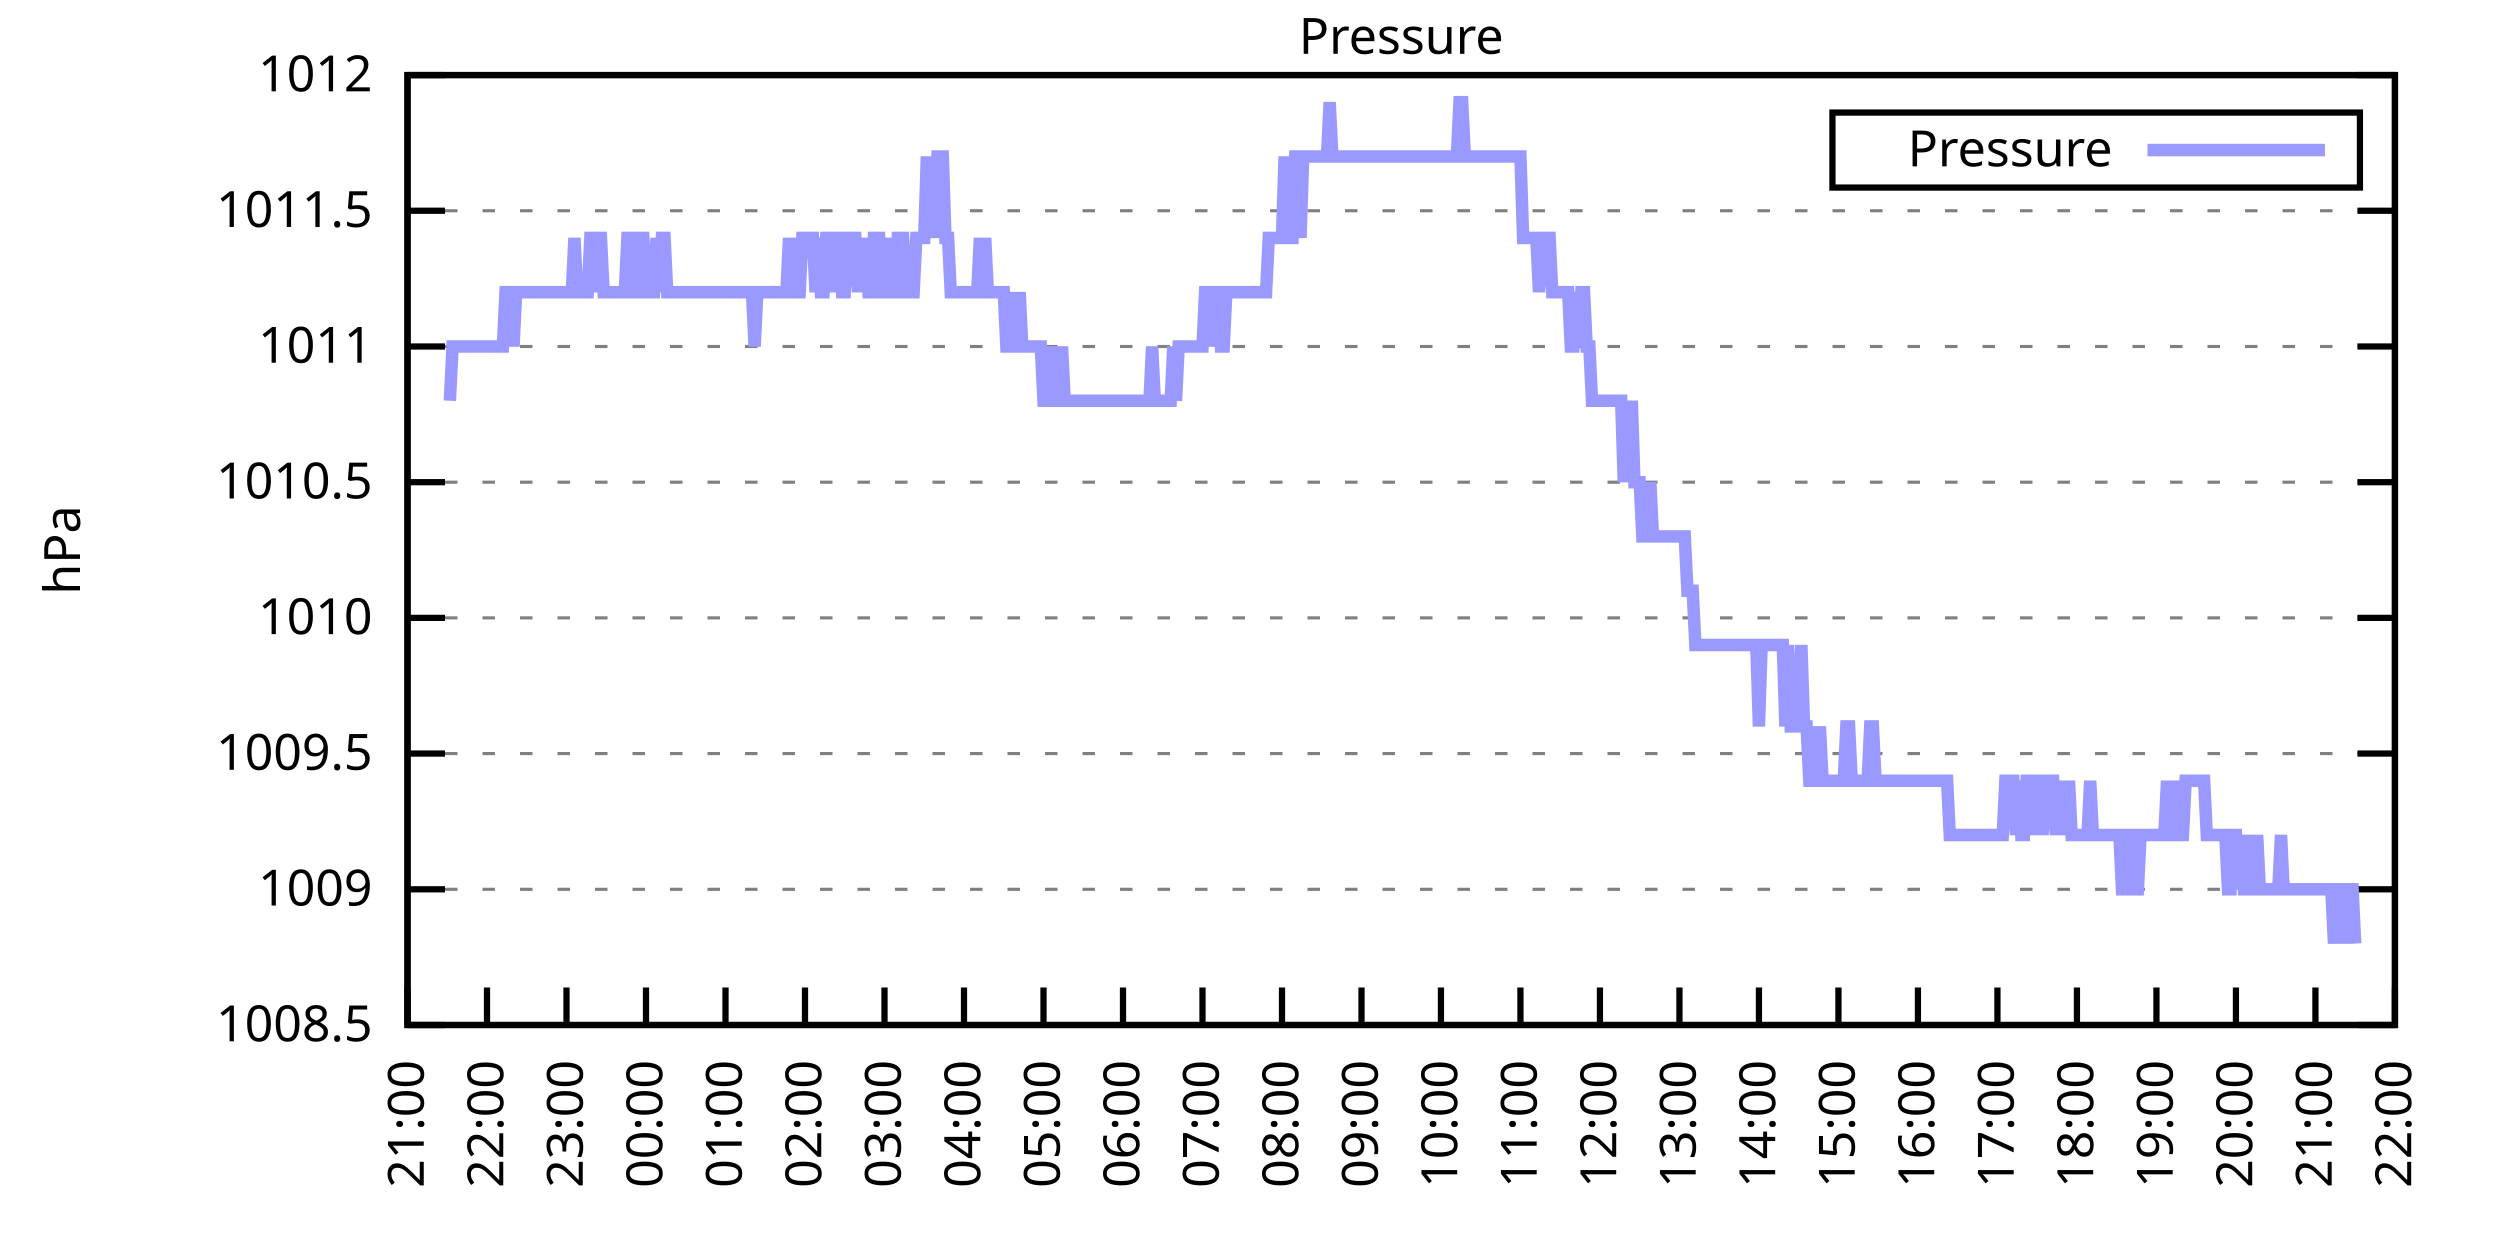
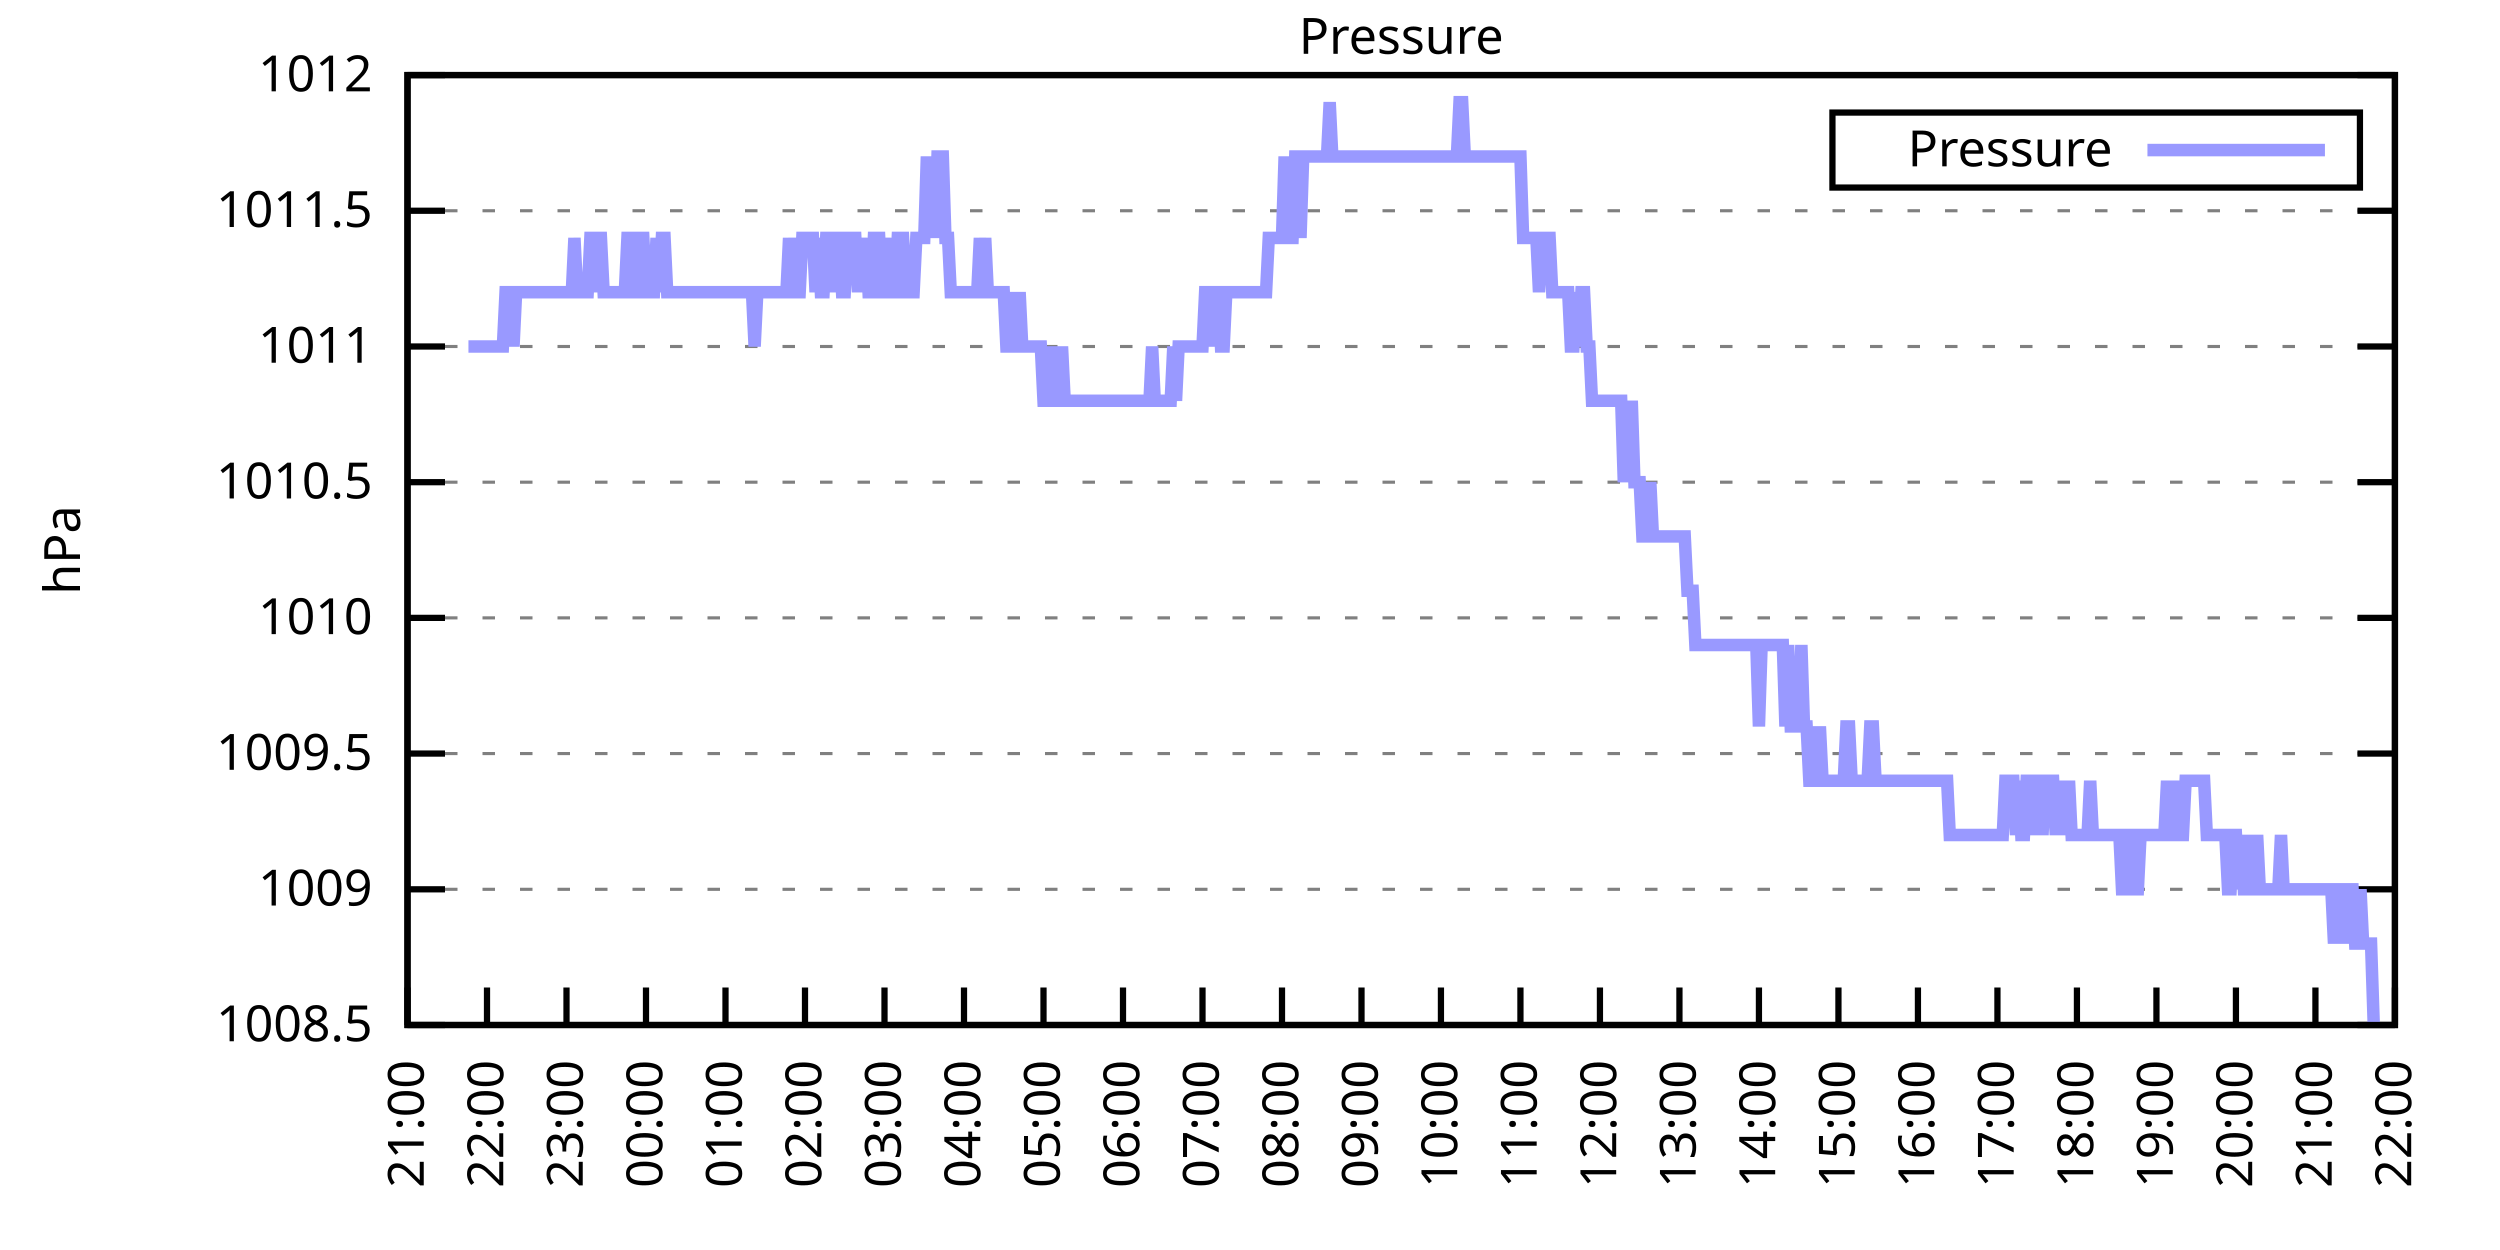
<svg xmlns="http://www.w3.org/2000/svg" xmlns:xlink="http://www.w3.org/1999/xlink" width="400" height="200" viewBox="0 0 400 200">
  <g id="gnuplot_canvas">
    <rect x="0" y="0" width="400" height="200" fill="none" />
    <defs>
      <circle id="gpDot" r="0.5" stroke-width="0.5" stroke="currentColor" />
      <path id="gpPt0" stroke-width="0.333" stroke="currentColor" d="M-1,0 h2 M0,-1 v2" />
      <path id="gpPt1" stroke-width="0.333" stroke="currentColor" d="M-1,-1 L1,1 M1,-1 L-1,1" />
      <path id="gpPt2" stroke-width="0.333" stroke="currentColor" d="M-1,0 L1,0 M0,-1 L0,1 M-1,-1 L1,1 M-1,1 L1,-1" />
      <rect id="gpPt3" stroke-width="0.333" stroke="currentColor" x="-1" y="-1" width="2" height="2" />
      <rect id="gpPt4" stroke-width="0.333" stroke="currentColor" fill="currentColor" x="-1" y="-1" width="2" height="2" />
      <circle id="gpPt5" stroke-width="0.333" stroke="currentColor" cx="0" cy="0" r="1" />
      <use xlink:href="#gpPt5" id="gpPt6" fill="currentColor" stroke="none" />
      <path id="gpPt7" stroke-width="0.333" stroke="currentColor" d="M0,-1.33 L-1.33,0.67 L1.33,0.67 z" />
      <use xlink:href="#gpPt7" id="gpPt8" fill="currentColor" stroke="none" />
      <use xlink:href="#gpPt7" id="gpPt9" stroke="currentColor" transform="rotate(180)" />
      <use xlink:href="#gpPt9" id="gpPt10" fill="currentColor" stroke="none" />
      <use xlink:href="#gpPt3" id="gpPt11" stroke="currentColor" transform="rotate(45)" />
      <use xlink:href="#gpPt11" id="gpPt12" fill="currentColor" stroke="none" />
      <path id="gpPt13" stroke-width="0.333" stroke="currentColor" d="M0,1.330 L1.265,0.411 L0.782,-1.067 L-0.782,-1.076 L-1.265,0.411 z" />
      <use xlink:href="#gpPt13" id="gpPt14" fill="currentColor" stroke="none" />
      <filter id="textbox" filterUnits="objectBoundingBox" x="0" y="0" height="1" width="1">
        <feFlood flood-color="white" flood-opacity="1" result="bgnd" />
        <feComposite in="SourceGraphic" in2="bgnd" operator="atop" />
      </filter>
      <filter id="greybox" filterUnits="objectBoundingBox" x="0" y="0" height="1" width="1">
        <feFlood flood-color="lightgrey" flood-opacity="1" result="grey" />
        <feComposite in="SourceGraphic" in2="grey" operator="atop" />
      </filter>
    </defs>
    <g fill="none" color="white" stroke="currentColor" stroke-width="1.00" stroke-linecap="butt" stroke-linejoin="miter">
</g>
    <g fill="none" color="black" stroke="currentColor" stroke-width="1.00" stroke-linecap="butt" stroke-linejoin="miter">
      <g stroke="none" shape-rendering="crispEdges">
        <polygon fill="rgb(255, 255, 255)" points="65.20,164.00 383.18,164.00 383.18,12.02 65.20,12.02 " />
      </g>
    </g>
    <g fill="none" color="black" stroke="currentColor" stroke-width="1.00" stroke-linecap="butt" stroke-linejoin="miter">
</g>
    <g fill="none" color="black" stroke="black" stroke-width="0.50" stroke-linecap="butt" stroke-linejoin="miter">
</g>
    <g fill="none" color="gray" stroke="currentColor" stroke-width="0.50" stroke-linecap="butt" stroke-linejoin="miter">
      <path stroke="gray" stroke-dasharray="2,4" class="gridline" d="M65.20,164.00 L383.19,164.00  " />
    </g>
    <g fill="none" color="gray" stroke="gray" stroke-width="1.00" stroke-linecap="butt" stroke-linejoin="miter">
</g>
    <g fill="none" color="black" stroke="currentColor" stroke-width="1.00" stroke-linecap="butt" stroke-linejoin="miter">
      <path stroke="black" d="M65.20,164.00 L71.20,164.00 M383.19,164.00 L377.19,164.00  " />
      <g transform="translate(59.60,166.60)" stroke="none" fill="black" font-family="Sans" font-size="8.00" text-anchor="end">
        <text>
          <tspan font-family="Sans"> 1008.5</tspan>
        </text>
      </g>
    </g>
    <g fill="none" color="black" stroke="currentColor" stroke-width="1.00" stroke-linecap="butt" stroke-linejoin="miter">
</g>
    <g fill="none" color="black" stroke="black" stroke-width="0.50" stroke-linecap="butt" stroke-linejoin="miter">
</g>
    <g fill="none" color="gray" stroke="currentColor" stroke-width="0.50" stroke-linecap="butt" stroke-linejoin="miter">
      <path stroke="gray" stroke-dasharray="2,4" class="gridline" d="M65.20,142.29 L383.19,142.29  " />
    </g>
    <g fill="none" color="gray" stroke="gray" stroke-width="1.00" stroke-linecap="butt" stroke-linejoin="miter">
</g>
    <g fill="none" color="black" stroke="currentColor" stroke-width="1.00" stroke-linecap="butt" stroke-linejoin="miter">
      <path stroke="black" d="M65.20,142.29 L71.20,142.29 M383.19,142.29 L377.19,142.29  " />
      <g transform="translate(59.60,144.89)" stroke="none" fill="black" font-family="Sans" font-size="8.00" text-anchor="end">
        <text>
          <tspan font-family="Sans"> 1009</tspan>
        </text>
      </g>
    </g>
    <g fill="none" color="black" stroke="currentColor" stroke-width="1.00" stroke-linecap="butt" stroke-linejoin="miter">
</g>
    <g fill="none" color="black" stroke="black" stroke-width="0.50" stroke-linecap="butt" stroke-linejoin="miter">
</g>
    <g fill="none" color="gray" stroke="currentColor" stroke-width="0.50" stroke-linecap="butt" stroke-linejoin="miter">
      <path stroke="gray" stroke-dasharray="2,4" class="gridline" d="M65.20,120.57 L383.19,120.57  " />
    </g>
    <g fill="none" color="gray" stroke="gray" stroke-width="1.00" stroke-linecap="butt" stroke-linejoin="miter">
</g>
    <g fill="none" color="black" stroke="currentColor" stroke-width="1.00" stroke-linecap="butt" stroke-linejoin="miter">
      <path stroke="black" d="M65.20,120.57 L71.20,120.57 M383.19,120.57 L377.19,120.57  " />
      <g transform="translate(59.60,123.17)" stroke="none" fill="black" font-family="Sans" font-size="8.00" text-anchor="end">
        <text>
          <tspan font-family="Sans"> 1009.5</tspan>
        </text>
      </g>
    </g>
    <g fill="none" color="black" stroke="currentColor" stroke-width="1.00" stroke-linecap="butt" stroke-linejoin="miter">
</g>
    <g fill="none" color="black" stroke="black" stroke-width="0.50" stroke-linecap="butt" stroke-linejoin="miter">
</g>
    <g fill="none" color="gray" stroke="currentColor" stroke-width="0.50" stroke-linecap="butt" stroke-linejoin="miter">
      <path stroke="gray" stroke-dasharray="2,4" class="gridline" d="M65.20,98.86 L383.19,98.86  " />
    </g>
    <g fill="none" color="gray" stroke="gray" stroke-width="1.00" stroke-linecap="butt" stroke-linejoin="miter">
</g>
    <g fill="none" color="black" stroke="currentColor" stroke-width="1.00" stroke-linecap="butt" stroke-linejoin="miter">
      <path stroke="black" d="M65.20,98.86 L71.20,98.86 M383.19,98.86 L377.19,98.86  " />
      <g transform="translate(59.60,101.46)" stroke="none" fill="black" font-family="Sans" font-size="8.00" text-anchor="end">
        <text>
          <tspan font-family="Sans"> 1010</tspan>
        </text>
      </g>
    </g>
    <g fill="none" color="black" stroke="currentColor" stroke-width="1.00" stroke-linecap="butt" stroke-linejoin="miter">
</g>
    <g fill="none" color="black" stroke="black" stroke-width="0.50" stroke-linecap="butt" stroke-linejoin="miter">
</g>
    <g fill="none" color="gray" stroke="currentColor" stroke-width="0.50" stroke-linecap="butt" stroke-linejoin="miter">
      <path stroke="gray" stroke-dasharray="2,4" class="gridline" d="M65.20,77.15 L383.19,77.15  " />
    </g>
    <g fill="none" color="gray" stroke="gray" stroke-width="1.00" stroke-linecap="butt" stroke-linejoin="miter">
</g>
    <g fill="none" color="black" stroke="currentColor" stroke-width="1.00" stroke-linecap="butt" stroke-linejoin="miter">
      <path stroke="black" d="M65.20,77.15 L71.20,77.15 M383.19,77.15 L377.19,77.15  " />
      <g transform="translate(59.60,79.75)" stroke="none" fill="black" font-family="Sans" font-size="8.00" text-anchor="end">
        <text>
          <tspan font-family="Sans"> 1010.5</tspan>
        </text>
      </g>
    </g>
    <g fill="none" color="black" stroke="currentColor" stroke-width="1.00" stroke-linecap="butt" stroke-linejoin="miter">
</g>
    <g fill="none" color="black" stroke="black" stroke-width="0.50" stroke-linecap="butt" stroke-linejoin="miter">
</g>
    <g fill="none" color="gray" stroke="currentColor" stroke-width="0.50" stroke-linecap="butt" stroke-linejoin="miter">
      <path stroke="gray" stroke-dasharray="2,4" class="gridline" d="M65.20,55.44 L383.19,55.44  " />
    </g>
    <g fill="none" color="gray" stroke="gray" stroke-width="1.00" stroke-linecap="butt" stroke-linejoin="miter">
</g>
    <g fill="none" color="black" stroke="currentColor" stroke-width="1.00" stroke-linecap="butt" stroke-linejoin="miter">
      <path stroke="black" d="M65.20,55.44 L71.20,55.44 M383.19,55.44 L377.19,55.44  " />
      <g transform="translate(59.60,58.04)" stroke="none" fill="black" font-family="Sans" font-size="8.00" text-anchor="end">
        <text>
          <tspan font-family="Sans"> 1011</tspan>
        </text>
      </g>
    </g>
    <g fill="none" color="black" stroke="currentColor" stroke-width="1.00" stroke-linecap="butt" stroke-linejoin="miter">
</g>
    <g fill="none" color="black" stroke="black" stroke-width="0.50" stroke-linecap="butt" stroke-linejoin="miter">
</g>
    <g fill="none" color="gray" stroke="currentColor" stroke-width="0.50" stroke-linecap="butt" stroke-linejoin="miter">
      <path stroke="gray" stroke-dasharray="2,4" class="gridline" d="M65.20,33.72 L383.19,33.72  " />
    </g>
    <g fill="none" color="gray" stroke="gray" stroke-width="1.00" stroke-linecap="butt" stroke-linejoin="miter">
</g>
    <g fill="none" color="black" stroke="currentColor" stroke-width="1.00" stroke-linecap="butt" stroke-linejoin="miter">
      <path stroke="black" d="M65.20,33.72 L71.20,33.72 M383.19,33.72 L377.19,33.72  " />
      <g transform="translate(59.60,36.32)" stroke="none" fill="black" font-family="Sans" font-size="8.00" text-anchor="end">
        <text>
          <tspan font-family="Sans"> 1011.5</tspan>
        </text>
      </g>
    </g>
    <g fill="none" color="black" stroke="currentColor" stroke-width="1.00" stroke-linecap="butt" stroke-linejoin="miter">
</g>
    <g fill="none" color="black" stroke="black" stroke-width="0.50" stroke-linecap="butt" stroke-linejoin="miter">
</g>
    <g fill="none" color="gray" stroke="currentColor" stroke-width="0.50" stroke-linecap="butt" stroke-linejoin="miter">
      <path stroke="gray" stroke-dasharray="2,4" class="gridline" d="M65.20,12.01 L383.19,12.01  " />
    </g>
    <g fill="none" color="gray" stroke="gray" stroke-width="1.00" stroke-linecap="butt" stroke-linejoin="miter">
</g>
    <g fill="none" color="black" stroke="currentColor" stroke-width="1.00" stroke-linecap="butt" stroke-linejoin="miter">
      <path stroke="black" d="M65.20,12.01 L71.20,12.01 M383.19,12.01 L377.19,12.01  " />
      <g transform="translate(59.60,14.61)" stroke="none" fill="black" font-family="Sans" font-size="8.00" text-anchor="end">
        <text>
          <tspan font-family="Sans"> 1012</tspan>
        </text>
      </g>
    </g>
    <g fill="none" color="black" stroke="currentColor" stroke-width="1.00" stroke-linecap="butt" stroke-linejoin="miter">
      <path stroke="black" d="M65.20,164.00 L65.20,158.00  " />
      <g transform="translate(67.80,169.60) rotate(270.00)" stroke="none" fill="black" font-family="Sans" font-size="8.00" text-anchor="end">
        <text>
          <tspan font-family="Sans">21:00</tspan>
        </text>
      </g>
    </g>
    <g fill="none" color="black" stroke="currentColor" stroke-width="1.00" stroke-linecap="butt" stroke-linejoin="miter">
      <path stroke="black" d="M77.92,164.00 L77.92,158.00  " />
      <g transform="translate(80.52,169.60) rotate(270.00)" stroke="none" fill="black" font-family="Sans" font-size="8.00" text-anchor="end">
        <text>
          <tspan font-family="Sans">22:00</tspan>
        </text>
      </g>
    </g>
    <g fill="none" color="black" stroke="currentColor" stroke-width="1.00" stroke-linecap="butt" stroke-linejoin="miter">
      <path stroke="black" d="M90.64,164.00 L90.64,158.00  " />
      <g transform="translate(93.24,169.60) rotate(270.00)" stroke="none" fill="black" font-family="Sans" font-size="8.00" text-anchor="end">
        <text>
          <tspan font-family="Sans">23:00</tspan>
        </text>
      </g>
    </g>
    <g fill="none" color="black" stroke="currentColor" stroke-width="1.00" stroke-linecap="butt" stroke-linejoin="miter">
      <path stroke="black" d="M103.36,164.00 L103.36,158.00  " />
      <g transform="translate(105.96,169.60) rotate(270.00)" stroke="none" fill="black" font-family="Sans" font-size="8.00" text-anchor="end">
        <text>
          <tspan font-family="Sans">00:00</tspan>
        </text>
      </g>
    </g>
    <g fill="none" color="black" stroke="currentColor" stroke-width="1.00" stroke-linecap="butt" stroke-linejoin="miter">
      <path stroke="black" d="M116.08,164.00 L116.08,158.00  " />
      <g transform="translate(118.68,169.60) rotate(270.00)" stroke="none" fill="black" font-family="Sans" font-size="8.00" text-anchor="end">
        <text>
          <tspan font-family="Sans">01:00</tspan>
        </text>
      </g>
    </g>
    <g fill="none" color="black" stroke="currentColor" stroke-width="1.00" stroke-linecap="butt" stroke-linejoin="miter">
      <path stroke="black" d="M128.80,164.00 L128.80,158.00  " />
      <g transform="translate(131.40,169.60) rotate(270.00)" stroke="none" fill="black" font-family="Sans" font-size="8.00" text-anchor="end">
        <text>
          <tspan font-family="Sans">02:00</tspan>
        </text>
      </g>
    </g>
    <g fill="none" color="black" stroke="currentColor" stroke-width="1.00" stroke-linecap="butt" stroke-linejoin="miter">
      <path stroke="black" d="M141.52,164.00 L141.52,158.00  " />
      <g transform="translate(144.12,169.60) rotate(270.00)" stroke="none" fill="black" font-family="Sans" font-size="8.00" text-anchor="end">
        <text>
          <tspan font-family="Sans">03:00</tspan>
        </text>
      </g>
    </g>
    <g fill="none" color="black" stroke="currentColor" stroke-width="1.00" stroke-linecap="butt" stroke-linejoin="miter">
      <path stroke="black" d="M154.24,164.00 L154.24,158.00  " />
      <g transform="translate(156.84,169.60) rotate(270.00)" stroke="none" fill="black" font-family="Sans" font-size="8.00" text-anchor="end">
        <text>
          <tspan font-family="Sans">04:00</tspan>
        </text>
      </g>
    </g>
    <g fill="none" color="black" stroke="currentColor" stroke-width="1.00" stroke-linecap="butt" stroke-linejoin="miter">
      <path stroke="black" d="M166.96,164.00 L166.96,158.00  " />
      <g transform="translate(169.56,169.60) rotate(270.00)" stroke="none" fill="black" font-family="Sans" font-size="8.00" text-anchor="end">
        <text>
          <tspan font-family="Sans">05:00</tspan>
        </text>
      </g>
    </g>
    <g fill="none" color="black" stroke="currentColor" stroke-width="1.00" stroke-linecap="butt" stroke-linejoin="miter">
      <path stroke="black" d="M179.68,164.00 L179.68,158.00  " />
      <g transform="translate(182.28,169.60) rotate(270.00)" stroke="none" fill="black" font-family="Sans" font-size="8.00" text-anchor="end">
        <text>
          <tspan font-family="Sans">06:00</tspan>
        </text>
      </g>
    </g>
    <g fill="none" color="black" stroke="currentColor" stroke-width="1.00" stroke-linecap="butt" stroke-linejoin="miter">
      <path stroke="black" d="M192.40,164.00 L192.40,158.00  " />
      <g transform="translate(195.00,169.60) rotate(270.00)" stroke="none" fill="black" font-family="Sans" font-size="8.00" text-anchor="end">
        <text>
          <tspan font-family="Sans">07:00</tspan>
        </text>
      </g>
    </g>
    <g fill="none" color="black" stroke="currentColor" stroke-width="1.00" stroke-linecap="butt" stroke-linejoin="miter">
      <path stroke="black" d="M205.12,164.00 L205.12,158.00  " />
      <g transform="translate(207.72,169.60) rotate(270.00)" stroke="none" fill="black" font-family="Sans" font-size="8.00" text-anchor="end">
        <text>
          <tspan font-family="Sans">08:00</tspan>
        </text>
      </g>
    </g>
    <g fill="none" color="black" stroke="currentColor" stroke-width="1.00" stroke-linecap="butt" stroke-linejoin="miter">
      <path stroke="black" d="M217.84,164.00 L217.84,158.00  " />
      <g transform="translate(220.44,169.60) rotate(270.00)" stroke="none" fill="black" font-family="Sans" font-size="8.00" text-anchor="end">
        <text>
          <tspan font-family="Sans">09:00</tspan>
        </text>
      </g>
    </g>
    <g fill="none" color="black" stroke="currentColor" stroke-width="1.00" stroke-linecap="butt" stroke-linejoin="miter">
      <path stroke="black" d="M230.55,164.00 L230.55,158.00  " />
      <g transform="translate(233.15,169.60) rotate(270.00)" stroke="none" fill="black" font-family="Sans" font-size="8.00" text-anchor="end">
        <text>
          <tspan font-family="Sans">10:00</tspan>
        </text>
      </g>
    </g>
    <g fill="none" color="black" stroke="currentColor" stroke-width="1.00" stroke-linecap="butt" stroke-linejoin="miter">
      <path stroke="black" d="M243.27,164.00 L243.27,158.00  " />
      <g transform="translate(245.87,169.60) rotate(270.00)" stroke="none" fill="black" font-family="Sans" font-size="8.00" text-anchor="end">
        <text>
          <tspan font-family="Sans">11:00</tspan>
        </text>
      </g>
    </g>
    <g fill="none" color="black" stroke="currentColor" stroke-width="1.00" stroke-linecap="butt" stroke-linejoin="miter">
      <path stroke="black" d="M255.99,164.00 L255.99,158.00  " />
      <g transform="translate(258.59,169.60) rotate(270.00)" stroke="none" fill="black" font-family="Sans" font-size="8.00" text-anchor="end">
        <text>
          <tspan font-family="Sans">12:00</tspan>
        </text>
      </g>
    </g>
    <g fill="none" color="black" stroke="currentColor" stroke-width="1.00" stroke-linecap="butt" stroke-linejoin="miter">
      <path stroke="black" d="M268.71,164.00 L268.71,158.00  " />
      <g transform="translate(271.31,169.60) rotate(270.00)" stroke="none" fill="black" font-family="Sans" font-size="8.00" text-anchor="end">
        <text>
          <tspan font-family="Sans">13:00</tspan>
        </text>
      </g>
    </g>
    <g fill="none" color="black" stroke="currentColor" stroke-width="1.00" stroke-linecap="butt" stroke-linejoin="miter">
      <path stroke="black" d="M281.43,164.00 L281.43,158.00  " />
      <g transform="translate(284.03,169.60) rotate(270.00)" stroke="none" fill="black" font-family="Sans" font-size="8.00" text-anchor="end">
        <text>
          <tspan font-family="Sans">14:00</tspan>
        </text>
      </g>
    </g>
    <g fill="none" color="black" stroke="currentColor" stroke-width="1.00" stroke-linecap="butt" stroke-linejoin="miter">
      <path stroke="black" d="M294.15,164.00 L294.15,158.00  " />
      <g transform="translate(296.75,169.60) rotate(270.00)" stroke="none" fill="black" font-family="Sans" font-size="8.00" text-anchor="end">
        <text>
          <tspan font-family="Sans">15:00</tspan>
        </text>
      </g>
    </g>
    <g fill="none" color="black" stroke="currentColor" stroke-width="1.00" stroke-linecap="butt" stroke-linejoin="miter">
      <path stroke="black" d="M306.87,164.00 L306.87,158.00  " />
      <g transform="translate(309.47,169.60) rotate(270.00)" stroke="none" fill="black" font-family="Sans" font-size="8.00" text-anchor="end">
        <text>
          <tspan font-family="Sans">16:00</tspan>
        </text>
      </g>
    </g>
    <g fill="none" color="black" stroke="currentColor" stroke-width="1.00" stroke-linecap="butt" stroke-linejoin="miter">
      <path stroke="black" d="M319.59,164.00 L319.59,158.00  " />
      <g transform="translate(322.19,169.60) rotate(270.00)" stroke="none" fill="black" font-family="Sans" font-size="8.00" text-anchor="end">
        <text>
          <tspan font-family="Sans">17:00</tspan>
        </text>
      </g>
    </g>
    <g fill="none" color="black" stroke="currentColor" stroke-width="1.00" stroke-linecap="butt" stroke-linejoin="miter">
      <path stroke="black" d="M332.31,164.00 L332.31,158.00  " />
      <g transform="translate(334.91,169.60) rotate(270.00)" stroke="none" fill="black" font-family="Sans" font-size="8.00" text-anchor="end">
        <text>
          <tspan font-family="Sans">18:00</tspan>
        </text>
      </g>
    </g>
    <g fill="none" color="black" stroke="currentColor" stroke-width="1.00" stroke-linecap="butt" stroke-linejoin="miter">
      <path stroke="black" d="M345.03,164.00 L345.03,158.00  " />
      <g transform="translate(347.63,169.60) rotate(270.00)" stroke="none" fill="black" font-family="Sans" font-size="8.00" text-anchor="end">
        <text>
          <tspan font-family="Sans">19:00</tspan>
        </text>
      </g>
    </g>
    <g fill="none" color="black" stroke="currentColor" stroke-width="1.00" stroke-linecap="butt" stroke-linejoin="miter">
      <path stroke="black" d="M357.75,164.00 L357.75,158.00  " />
      <g transform="translate(360.35,169.60) rotate(270.00)" stroke="none" fill="black" font-family="Sans" font-size="8.00" text-anchor="end">
        <text>
          <tspan font-family="Sans">20:00</tspan>
        </text>
      </g>
    </g>
    <g fill="none" color="black" stroke="currentColor" stroke-width="1.00" stroke-linecap="butt" stroke-linejoin="miter">
      <path stroke="black" d="M370.47,164.00 L370.47,158.00  " />
      <g transform="translate(373.07,169.60) rotate(270.00)" stroke="none" fill="black" font-family="Sans" font-size="8.00" text-anchor="end">
        <text>
          <tspan font-family="Sans">21:00</tspan>
        </text>
      </g>
    </g>
    <g fill="none" color="black" stroke="currentColor" stroke-width="1.00" stroke-linecap="butt" stroke-linejoin="miter">
      <path stroke="black" d="M383.19,164.00 L383.19,158.00  " />
      <g transform="translate(385.79,169.60) rotate(270.00)" stroke="none" fill="black" font-family="Sans" font-size="8.00" text-anchor="end">
        <text>
          <tspan font-family="Sans">22:00</tspan>
        </text>
      </g>
    </g>
    <g fill="none" color="black" stroke="currentColor" stroke-width="1.00" stroke-linecap="butt" stroke-linejoin="miter">
</g>
    <g fill="none" color="black" stroke="currentColor" stroke-width="1.00" stroke-linecap="butt" stroke-linejoin="miter">
      <path stroke="black" d="M65.20,12.01 L65.20,164.00 L383.19,164.00 L383.19,12.01 L65.20,12.01 Z  " />
    </g>
    <g fill="none" color="black" stroke="currentColor" stroke-width="1.00" stroke-linecap="butt" stroke-linejoin="miter">
</g>
    <g fill="none" color="black" stroke="currentColor" stroke-width="1.00" stroke-linecap="butt" stroke-linejoin="miter">
      <path stroke="black" d="M293.19,30.01 L293.19,18.01 L377.59,18.01 L377.59,30.01 L293.19,30.01 Z  " />
    </g>
    <g id="Pressure_plot_1">
      <g fill="none" color="white" stroke="black" stroke-width="2.00" stroke-linecap="butt" stroke-linejoin="miter">
</g>
      <g fill="none" color="black" stroke="currentColor" stroke-width="2.00" stroke-linecap="butt" stroke-linejoin="miter">
        <g transform="translate(337.99,26.61)" stroke="none" fill="black" font-family="Sans" font-size="8.00" text-anchor="end">
          <text>
            <tspan font-family="Sans">Pressure</tspan>
          </text>
        </g>
      </g>
      <g fill="none" color="black" stroke="currentColor" stroke-width="2.00" stroke-linecap="butt" stroke-linejoin="miter">
-         <path stroke="rgb(153, 153, 255)" d="M343.59,24.01 L371.99,24.01 M71.98,64.12 L72.41,55.44 L72.83,55.44 L73.26,55.44 L73.68,55.44 L74.10,55.44   L74.53,55.44 L74.95,55.44 L75.38,55.44 L75.80,55.44 L76.22,55.44 L76.65,55.44 L77.07,55.44 L77.50,55.44   L77.92,55.44 L78.34,55.44 L78.77,55.44 L79.19,55.44 L79.62,55.44 L80.04,55.44 L80.46,55.44 L80.89,46.75   L81.31,46.75 L81.74,46.75 L82.16,55.44 L82.58,46.75 L83.01,46.75 L83.43,46.75 L83.86,46.75 L84.28,46.75   L84.70,46.75 L85.13,46.75 L85.55,46.75 L85.98,46.75 L86.40,46.75 L86.82,46.75 L87.25,46.75 L87.67,46.75   L88.10,46.75 L88.52,46.75 L88.94,46.75 L89.37,46.75 L89.79,46.75 L90.22,46.75 L90.64,46.75 L91.06,46.75   L91.49,46.75 L91.91,38.07 L92.34,46.75 L92.76,46.75 L93.18,46.75 L93.61,46.75 L94.03,46.75 L94.46,38.07   L94.88,38.07 L95.30,46.75 L95.73,38.07 L96.15,38.07 L96.58,46.75 L97.00,46.75 L97.42,46.75 L97.85,46.75   L98.27,46.75 L98.69,46.75 L99.12,46.75 L99.54,46.75 L99.97,46.75 L100.39,38.07 L100.81,38.07 L101.24,38.07   L101.66,46.75 L102.09,46.75 L102.51,38.07 L102.93,38.07 L103.36,46.75 L103.78,46.75 L104.21,46.75 L104.63,46.75   L105.05,38.07 L105.48,46.75 L105.90,38.07 L106.33,38.07 L106.75,46.75 L107.17,46.75 L107.60,46.75 L108.02,46.75   L108.45,46.75 L108.87,46.75 L109.29,46.75 L109.72,46.75 L110.14,46.75 L110.57,46.75 L110.99,46.75 L111.41,46.75   L111.84,46.75 L112.26,46.75 L112.69,46.75 L113.11,46.75 L113.53,46.75 L113.96,46.75 L114.38,46.75 L114.81,46.75   L115.23,46.75 L115.65,46.75 L116.08,46.75 L116.50,46.75 L116.93,46.75 L117.35,46.75 L117.77,46.75 L118.20,46.75   L118.62,46.75 L119.05,46.75 L119.47,46.75 L119.89,46.75 L120.32,46.75 L120.74,55.44 L121.17,46.75 L121.59,46.75   L122.01,46.75 L122.44,46.75 L122.86,46.75 L123.29,46.75 L123.71,46.75 L124.13,46.75 L124.56,46.75 L124.98,46.75   L125.41,46.75 L125.83,46.75 L126.25,38.07 L126.68,46.75 L127.10,38.07 L127.53,46.75 L127.95,46.75 L128.37,38.07   L128.80,38.07 L129.22,38.07 L129.65,38.07 L130.07,38.07 L130.49,46.75 L130.92,38.07 L131.34,46.75 L131.77,46.75   L132.19,38.07 L132.61,38.07 L133.04,38.07 L133.46,46.75 L133.89,38.07 L134.31,38.07 L134.73,46.75 L135.16,46.75   L135.58,38.07 L136.01,38.07 L136.43,38.07 L136.85,38.07 L137.28,46.75 L137.70,38.07 L138.13,46.75 L138.55,38.07   L138.97,46.75 L139.40,46.75 L139.82,38.07 L140.25,38.07 L140.67,38.07 L141.09,46.75 L141.52,46.75 L141.94,46.75   L142.37,38.07 L142.79,46.75 L143.21,46.75 L143.64,38.07 L144.06,38.07 L144.49,38.07 L144.91,46.75 L145.33,46.75   L145.76,46.75 L146.18,46.75 L146.61,38.07 L147.03,38.07 L147.45,38.07 L147.88,38.07 L148.30,25.04 L148.73,38.07   L149.15,25.04 L149.57,38.07 L150.00,25.04 L150.42,25.04 L150.85,25.04 L151.27,38.07 L151.69,38.07 L152.12,46.75   L152.54,46.75 L152.97,46.75 L153.39,46.75 L153.81,46.75 L154.24,46.75 L154.66,46.75 L155.09,46.75 L155.51,46.75   L155.93,46.75 L156.36,46.75 L156.78,38.07 L157.21,46.75 L157.63,38.07 L158.05,46.75 L158.48,46.75 L158.90,46.75   L159.33,46.75 L159.75,46.75 L160.17,46.75 L160.60,46.75 L161.02,55.44 L161.44,55.44 L161.87,55.44 L162.29,46.75   L162.72,55.44 L163.14,46.75 L163.56,55.44 L163.99,55.44 L164.41,55.44 L164.84,55.44 L165.26,55.44 L165.68,55.44   L166.11,55.44 L166.53,55.44 L166.96,64.12 L167.38,64.12 L167.80,55.44 L168.23,64.12 L168.65,55.44 L169.08,64.12   L169.50,64.12 L169.92,55.44 L170.35,64.12 L170.77,64.12 L171.20,64.12 L171.62,64.12 L172.04,64.12 L172.47,64.12   L172.89,64.12 L173.32,64.12 L173.74,64.12 L174.16,64.12 L174.59,64.12 L175.01,64.12 L175.44,64.12 L175.86,64.12   L176.28,64.12 L176.71,64.12 L177.13,64.12 L177.56,64.12 L177.98,64.12 L178.40,64.12 L178.83,64.12 L179.25,64.12   L179.68,64.12 L180.10,64.12 L180.52,64.12 L180.95,64.12 L181.37,64.12 L181.80,64.12 L182.22,64.12 L182.64,64.12   L183.07,64.12 L183.49,64.12 L183.92,64.12 L184.34,55.44 L184.76,64.12 L185.19,64.12 L185.61,64.12 L186.04,64.12   L186.46,64.12 L186.88,64.12 L187.31,64.12 L187.73,55.44 L188.16,64.12 L188.58,55.44 L189.00,55.44 L189.43,55.44   L189.85,55.44 L190.28,55.44 L190.70,55.44 L191.12,55.44 L191.55,55.44 L191.97,55.44 L192.40,55.44 L192.82,46.75   L193.24,46.75 L193.67,55.44 L194.09,46.75 L194.52,46.75 L194.94,46.75 L195.36,55.44 L195.79,55.44 L196.21,46.75   L196.64,46.75 L197.06,46.75 L197.48,46.75 L197.91,46.75 L198.33,46.75 L198.76,46.75 L199.18,46.75 L199.60,46.75   L200.03,46.75 L200.45,46.75 L200.88,46.75 L201.30,46.75 L201.72,46.75 L202.15,46.75 L202.57,46.75 L203.00,38.07   L203.42,38.07 L203.84,38.07 L204.27,38.07 L204.69,38.07 L205.12,38.07 L205.54,25.04 L205.96,38.07 L206.39,38.07   L206.81,38.07 L207.24,25.04 L207.66,25.04 L208.08,38.07 L208.51,25.04 L208.93,25.04 L209.36,25.04 L209.78,25.04   L210.20,25.04 L210.63,25.04 L211.05,25.04 L211.48,25.04 L211.90,25.04 L212.32,25.04 L212.75,16.35 L213.17,25.04   L213.60,25.04 L214.02,25.04 L214.44,25.04 L214.87,25.04 L215.29,25.04 L215.72,25.04 L216.14,25.04 L216.56,25.04   L216.99,25.04 L217.41,25.04 L217.84,25.04 L218.26,25.04 L218.68,25.04 L219.11,25.04 L219.53,25.04 L219.96,25.04   L220.38,25.04 L220.80,25.04 L221.23,25.04 L221.65,25.04 L222.08,25.04 L222.50,25.04 L222.92,25.04 L223.35,25.04   L223.77,25.04 L224.20,25.04 L224.62,25.04 L225.04,25.04 L225.47,25.04 L225.89,25.04 L226.31,25.04 L226.74,25.04   L227.16,25.04 L227.59,25.04 L228.01,25.04 L228.43,25.04 L228.86,25.04 L229.28,25.04 L229.71,25.04 L230.13,25.04   L230.55,25.04 L230.98,25.04 L231.40,25.04 L231.83,25.04 L232.25,25.04 L232.67,25.04 L233.10,25.04 L233.52,16.35   L233.95,16.35 L234.37,25.04 L234.79,25.04 L235.22,25.04 L235.64,25.04 L236.07,25.04 L236.49,25.04 L236.91,25.04   L237.34,25.04 L237.76,25.04 L238.19,25.04 L238.61,25.04 L239.03,25.04 L239.46,25.04 L239.88,25.04 L240.31,25.04   L240.73,25.04 L241.15,25.04 L241.58,25.04 L242.00,25.04 L242.43,25.04 L242.85,25.04 L243.27,25.04 L243.70,38.07   L244.12,38.07 L244.55,38.07 L244.97,38.07 L245.39,38.07 L245.82,38.07 L246.24,46.75 L246.67,38.07 L247.09,38.07   L247.51,38.07 L247.94,38.07 L248.36,46.75 L248.79,46.75 L249.21,46.75 L249.63,46.75 L250.06,46.75 L250.48,46.75   L250.91,46.75 L251.33,55.44 L251.75,55.44 L252.18,46.75 L252.60,55.44 L253.03,46.75 L253.45,46.75 L253.87,55.44   L254.30,55.44 L254.72,64.12 L255.15,64.12 L255.57,64.12 L255.99,64.12 L256.42,64.12 L256.84,64.12 L257.27,64.12   L257.69,64.12 L258.11,64.12 L258.54,64.12 L258.96,64.12 L259.39,64.12 L259.81,77.15 L260.23,64.12 L260.66,77.15   L261.08,64.12 L261.51,77.15 L261.93,77.15 L262.35,77.15 L262.78,85.83 L263.20,85.83 L263.63,85.83 L264.05,77.15   L264.47,85.83 L264.90,85.83 L265.32,85.83 L265.75,85.83 L266.17,85.83 L266.59,85.83 L267.02,85.83 L267.44,85.83   L267.87,85.83 L268.29,85.83 L268.71,85.83 L269.14,85.83 L269.56,85.83 L269.99,94.52 L270.41,94.52 L270.83,94.52   L271.26,103.20 L271.68,103.20 L272.11,103.20 L272.53,103.20 L272.95,103.20 L273.38,103.20 L273.80,103.20 L274.23,103.20   L274.65,103.20 L275.07,103.20 L275.50,103.20 L275.92,103.20 L276.35,103.20 L276.77,103.20 L277.19,103.20 L277.62,103.20   L278.04,103.20 L278.47,103.20 L278.89,103.20 L279.31,103.20 L279.74,103.20 L280.16,103.20 L280.59,103.20 L281.01,103.20   L281.43,116.23 L281.86,103.20 L282.28,103.20 L282.71,103.20 L283.13,103.20 L283.55,103.20 L283.98,103.20 L284.40,103.20   L284.83,103.20 L285.25,103.20 L285.67,116.23 L286.10,103.20 L286.52,116.23 L286.95,116.23 L287.37,116.23 L287.79,116.23   L288.22,103.20 L288.64,116.23 L289.06,116.23 L289.49,124.92 L289.91,124.92 L290.34,116.23 L290.76,124.92 L291.18,116.23   L291.61,124.92 L292.03,124.92 L292.46,124.92 L292.88,124.92 L293.30,124.92 L293.73,124.92 L294.15,124.92 L294.58,124.92   L295.00,124.92 L295.42,116.23 L295.85,116.23 L296.27,124.92 L296.70,124.92 L297.12,124.92 L297.54,124.92 L297.97,124.92   L298.39,124.92 L298.82,124.92 L299.24,116.23 L299.66,116.23 L300.09,124.92 L300.51,124.92 L300.94,124.92 L301.36,124.92   L301.78,124.92 L302.21,124.92 L302.63,124.92 L303.06,124.92 L303.48,124.92 L303.90,124.92 L304.33,124.92 L304.75,124.92   L305.18,124.92 L305.60,124.92 L306.02,124.92 L306.45,124.92 L306.87,124.92 L307.30,124.92 L307.72,124.92 L308.14,124.92   L308.57,124.92 L308.99,124.92 L309.42,124.92 L309.84,124.92 L310.26,124.92 L310.69,124.92 L311.11,124.92 L311.54,124.92   L311.96,133.60 L312.38,133.60 L312.81,133.60 L313.23,133.60 L313.66,133.60 L314.08,133.60 L314.50,133.60 L314.93,133.60   L315.35,133.60 L315.78,133.60 L316.20,133.60 L316.62,133.60 L317.05,133.60 L317.47,133.60 L317.90,133.60 L318.32,133.60   L318.74,133.60 L319.17,133.60 L319.59,133.60 L320.02,133.60 L320.44,133.60 L320.86,124.92 L321.29,124.92 L321.71,124.92   L322.14,124.92 L322.56,133.60 L322.98,124.92 L323.41,133.60 L323.83,133.60 L324.26,124.92 L324.68,124.92 L325.10,133.60   L325.53,124.92 L325.95,124.92 L326.38,124.92 L326.80,133.60 L327.22,124.92 L327.65,124.92 L328.07,124.92 L328.50,124.92   L328.92,133.60 L329.34,124.92 L329.77,133.60 L330.19,124.92 L330.62,133.60 L331.04,124.92 L331.46,133.60 L331.89,133.60   L332.31,133.60 L332.74,133.60 L333.16,133.60 L333.58,133.60 L334.01,133.60 L334.43,124.92 L334.86,133.60 L335.28,133.60   L335.70,133.60 L336.13,133.60 L336.55,133.60 L336.98,133.60 L337.40,133.60 L337.82,133.60 L338.25,133.60 L338.67,133.60   L339.10,133.60 L339.52,142.29 L339.94,142.29 L340.37,142.29 L340.79,133.60 L341.22,133.60 L341.64,142.29 L342.06,142.29   L342.49,133.60 L342.91,133.60 L343.34,133.60 L343.76,133.60 L344.18,133.60 L344.61,133.60 L345.03,133.60 L345.46,133.60   L345.88,133.60 L346.30,133.60 L346.73,124.92 L347.15,133.60 L347.58,133.60 L348.00,133.60 L348.42,124.92 L348.85,133.60   L349.27,133.60 L349.70,124.92 L350.12,124.92 L350.54,124.92 L350.97,124.92 L351.39,124.92 L351.81,124.92 L352.24,124.92   L352.66,124.92 L353.09,133.60 L353.51,133.60 L353.93,133.60 L354.36,133.60 L354.78,133.60 L355.21,133.60 L355.63,133.60   L356.05,133.60 L356.48,142.29 L356.90,142.29 L357.33,133.60 L357.75,133.60 L358.17,142.29 L358.60,133.60 L359.02,142.29   L359.45,142.29 L359.87,133.60 L360.29,142.29 L360.72,142.29 L361.14,133.60 L361.57,142.29 L361.99,142.29 L362.41,142.29   L362.84,142.29 L363.26,142.29 L363.69,142.29 L364.11,142.29 L364.53,142.29 L364.96,133.60 L365.38,142.29 L365.81,142.29   L366.23,142.29 L366.65,142.29 L367.08,142.29 L367.50,142.29 L367.93,142.29 L368.35,142.29 L368.77,142.29 L369.20,142.29   L369.62,142.29 L370.05,142.29 L370.47,142.29 L370.89,142.29 L371.32,142.29 L371.74,142.29 L372.17,142.29 L372.59,142.29   L373.01,142.29 L373.44,150.97 L373.86,142.29 L374.29,142.29 L374.71,150.97 L375.13,142.29 L375.56,150.97 L375.98,142.29   L376.41,142.29 L376.83,150.97  " />
+         <path stroke="rgb(153, 153, 255)" d="M343.59,24.01 L371.99,24.01 M74.95,55.44 L75.38,55.44 L75.80,55.44 L76.22,55.44 L76.65,55.44 L77.07,55.44   L77.50,55.44 L77.92,55.44 L78.34,55.44 L78.77,55.44 L79.19,55.44 L79.62,55.44 L80.04,55.44 L80.46,55.44   L80.89,46.75 L81.31,46.75 L81.74,46.75 L82.16,55.44 L82.58,46.75 L83.01,46.75 L83.43,46.75 L83.86,46.75   L84.28,46.75 L84.70,46.75 L85.13,46.75 L85.55,46.75 L85.98,46.75 L86.40,46.75 L86.82,46.75 L87.25,46.75   L87.67,46.75 L88.10,46.75 L88.52,46.75 L88.94,46.75 L89.37,46.75 L89.79,46.75 L90.22,46.75 L90.64,46.75   L91.06,46.75 L91.49,46.75 L91.91,38.07 L92.34,46.75 L92.76,46.75 L93.18,46.75 L93.61,46.75 L94.03,46.75   L94.46,38.07 L94.88,38.07 L95.30,46.75 L95.73,38.07 L96.15,38.07 L96.58,46.75 L97.00,46.75 L97.42,46.75   L97.85,46.75 L98.27,46.75 L98.69,46.75 L99.12,46.75 L99.54,46.75 L99.97,46.75 L100.39,38.07 L100.81,38.07   L101.24,38.07 L101.66,46.75 L102.09,46.75 L102.51,38.07 L102.93,38.07 L103.36,46.75 L103.78,46.75 L104.21,46.75   L104.63,46.75 L105.05,38.07 L105.48,46.75 L105.90,38.07 L106.33,38.07 L106.75,46.75 L107.17,46.75 L107.60,46.75   L108.02,46.75 L108.45,46.75 L108.87,46.75 L109.29,46.75 L109.72,46.75 L110.14,46.75 L110.57,46.75 L110.99,46.75   L111.41,46.75 L111.84,46.75 L112.26,46.75 L112.69,46.75 L113.11,46.75 L113.53,46.75 L113.96,46.75 L114.38,46.75   L114.81,46.75 L115.23,46.75 L115.65,46.75 L116.08,46.75 L116.50,46.75 L116.93,46.75 L117.35,46.75 L117.77,46.75   L118.20,46.75 L118.62,46.75 L119.05,46.75 L119.47,46.75 L119.89,46.75 L120.32,46.75 L120.74,55.44 L121.17,46.75   L121.59,46.75 L122.01,46.75 L122.44,46.75 L122.86,46.75 L123.29,46.75 L123.71,46.75 L124.13,46.75 L124.56,46.75   L124.98,46.75 L125.41,46.75 L125.83,46.75 L126.25,38.07 L126.68,46.75 L127.10,38.07 L127.53,46.75 L127.95,46.75   L128.37,38.07 L128.80,38.07 L129.22,38.07 L129.65,38.07 L130.07,38.07 L130.49,46.75 L130.92,38.07 L131.34,46.75   L131.77,46.75 L132.19,38.07 L132.61,38.07 L133.04,38.07 L133.46,46.75 L133.89,38.07 L134.31,38.07 L134.73,46.75   L135.16,46.75 L135.58,38.07 L136.01,38.07 L136.43,38.07 L136.85,38.07 L137.28,46.75 L137.70,38.07 L138.13,46.75   L138.55,38.07 L138.97,46.75 L139.40,46.75 L139.82,38.07 L140.25,38.07 L140.67,38.07 L141.09,46.75 L141.52,46.75   L141.94,46.75 L142.37,38.07 L142.79,46.75 L143.21,46.75 L143.64,38.07 L144.06,38.07 L144.49,38.07 L144.91,46.75   L145.33,46.75 L145.76,46.75 L146.18,46.75 L146.61,38.07 L147.03,38.07 L147.45,38.07 L147.88,38.07 L148.30,25.04   L148.73,38.07 L149.15,25.04 L149.57,38.07 L150.00,25.04 L150.42,25.04 L150.85,25.04 L151.27,38.07 L151.69,38.07   L152.12,46.75 L152.54,46.75 L152.97,46.75 L153.39,46.75 L153.81,46.75 L154.24,46.75 L154.66,46.75 L155.09,46.75   L155.51,46.75 L155.93,46.75 L156.36,46.75 L156.78,38.07 L157.21,46.75 L157.63,38.07 L158.05,46.75 L158.48,46.75   L158.90,46.75 L159.33,46.75 L159.75,46.75 L160.17,46.75 L160.60,46.75 L161.02,55.44 L161.44,55.44 L161.87,55.44   L162.29,46.75 L162.72,55.44 L163.14,46.75 L163.56,55.44 L163.99,55.44 L164.41,55.44 L164.84,55.44 L165.26,55.44   L165.68,55.44 L166.11,55.44 L166.53,55.44 L166.96,64.12 L167.38,64.12 L167.80,55.44 L168.23,64.12 L168.65,55.44   L169.08,64.12 L169.50,64.12 L169.92,55.44 L170.35,64.12 L170.77,64.12 L171.20,64.12 L171.62,64.12 L172.04,64.12   L172.47,64.12 L172.89,64.12 L173.32,64.12 L173.74,64.12 L174.16,64.12 L174.59,64.12 L175.01,64.12 L175.44,64.12   L175.86,64.12 L176.28,64.12 L176.71,64.12 L177.13,64.12 L177.56,64.12 L177.98,64.12 L178.40,64.12 L178.83,64.12   L179.25,64.12 L179.68,64.12 L180.10,64.12 L180.52,64.12 L180.95,64.12 L181.37,64.12 L181.80,64.12 L182.22,64.12   L182.64,64.12 L183.07,64.12 L183.49,64.12 L183.92,64.12 L184.34,55.44 L184.76,64.12 L185.19,64.12 L185.61,64.12   L186.04,64.12 L186.46,64.12 L186.88,64.12 L187.31,64.12 L187.73,55.44 L188.16,64.12 L188.58,55.44 L189.00,55.44   L189.43,55.44 L189.85,55.44 L190.28,55.44 L190.70,55.44 L191.12,55.44 L191.55,55.44 L191.97,55.44 L192.40,55.44   L192.82,46.75 L193.24,46.75 L193.67,55.44 L194.09,46.75 L194.52,46.75 L194.94,46.75 L195.36,55.44 L195.79,55.44   L196.21,46.75 L196.64,46.75 L197.06,46.75 L197.48,46.75 L197.91,46.75 L198.33,46.75 L198.76,46.75 L199.18,46.75   L199.60,46.75 L200.03,46.75 L200.45,46.75 L200.88,46.75 L201.30,46.75 L201.72,46.75 L202.15,46.75 L202.57,46.75   L203.00,38.07 L203.42,38.07 L203.84,38.07 L204.27,38.07 L204.69,38.07 L205.12,38.07 L205.54,25.04 L205.96,38.07   L206.39,38.07 L206.81,38.07 L207.24,25.04 L207.66,25.04 L208.08,38.07 L208.51,25.04 L208.93,25.04 L209.36,25.04   L209.78,25.04 L210.20,25.04 L210.63,25.04 L211.05,25.04 L211.48,25.04 L211.90,25.04 L212.32,25.04 L212.75,16.35   L213.17,25.04 L213.60,25.04 L214.02,25.04 L214.44,25.04 L214.87,25.04 L215.29,25.04 L215.72,25.04 L216.14,25.04   L216.56,25.04 L216.99,25.04 L217.41,25.04 L217.84,25.04 L218.26,25.04 L218.68,25.04 L219.11,25.04 L219.53,25.04   L219.96,25.04 L220.38,25.04 L220.80,25.04 L221.23,25.04 L221.65,25.04 L222.08,25.04 L222.50,25.04 L222.92,25.04   L223.35,25.04 L223.77,25.04 L224.20,25.04 L224.62,25.04 L225.04,25.04 L225.47,25.04 L225.89,25.04 L226.31,25.04   L226.74,25.04 L227.16,25.04 L227.59,25.04 L228.01,25.04 L228.43,25.04 L228.86,25.04 L229.28,25.04 L229.71,25.04   L230.13,25.04 L230.55,25.04 L230.98,25.04 L231.40,25.04 L231.83,25.04 L232.25,25.04 L232.67,25.04 L233.10,25.04   L233.52,16.35 L233.95,16.35 L234.37,25.04 L234.79,25.04 L235.22,25.04 L235.64,25.04 L236.07,25.04 L236.49,25.04   L236.91,25.04 L237.34,25.04 L237.76,25.04 L238.19,25.04 L238.61,25.04 L239.03,25.04 L239.46,25.04 L239.88,25.04   L240.31,25.04 L240.73,25.04 L241.15,25.04 L241.58,25.04 L242.00,25.04 L242.43,25.04 L242.85,25.04 L243.27,25.04   L243.70,38.07 L244.12,38.07 L244.55,38.07 L244.97,38.07 L245.39,38.07 L245.82,38.07 L246.24,46.75 L246.67,38.07   L247.09,38.07 L247.51,38.07 L247.94,38.07 L248.36,46.75 L248.79,46.75 L249.21,46.75 L249.63,46.75 L250.06,46.75   L250.48,46.75 L250.91,46.75 L251.33,55.44 L251.75,55.44 L252.18,46.75 L252.60,55.44 L253.03,46.75 L253.45,46.75   L253.87,55.44 L254.30,55.44 L254.72,64.12 L255.15,64.12 L255.57,64.12 L255.99,64.12 L256.42,64.12 L256.84,64.12   L257.27,64.12 L257.69,64.12 L258.11,64.12 L258.54,64.12 L258.96,64.12 L259.39,64.12 L259.81,77.15 L260.23,64.12   L260.66,77.15 L261.08,64.12 L261.51,77.15 L261.93,77.15 L262.35,77.15 L262.78,85.83 L263.20,85.83 L263.63,85.83   L264.05,77.15 L264.47,85.83 L264.90,85.83 L265.32,85.83 L265.75,85.83 L266.17,85.83 L266.59,85.83 L267.02,85.83   L267.44,85.83 L267.87,85.83 L268.29,85.83 L268.71,85.83 L269.14,85.83 L269.56,85.83 L269.99,94.52 L270.41,94.52   L270.83,94.52 L271.26,103.20 L271.68,103.20 L272.11,103.20 L272.53,103.20 L272.95,103.20 L273.38,103.20 L273.80,103.20   L274.23,103.20 L274.65,103.20 L275.07,103.20 L275.50,103.20 L275.92,103.20 L276.35,103.20 L276.77,103.20 L277.19,103.20   L277.62,103.20 L278.04,103.20 L278.47,103.20 L278.89,103.20 L279.31,103.20 L279.74,103.20 L280.16,103.20 L280.59,103.20   L281.01,103.20 L281.43,116.23 L281.86,103.20 L282.28,103.20 L282.71,103.20 L283.13,103.20 L283.55,103.20 L283.98,103.20   L284.40,103.20 L284.83,103.20 L285.25,103.20 L285.67,116.23 L286.10,103.20 L286.52,116.23 L286.95,116.23 L287.37,116.23   L287.79,116.23 L288.22,103.20 L288.64,116.23 L289.06,116.23 L289.49,124.92 L289.91,124.92 L290.34,116.23 L290.76,124.92   L291.18,116.23 L291.61,124.92 L292.03,124.92 L292.46,124.92 L292.88,124.92 L293.30,124.92 L293.73,124.92 L294.15,124.92   L294.58,124.92 L295.00,124.92 L295.42,116.23 L295.85,116.23 L296.27,124.92 L296.70,124.92 L297.12,124.92 L297.54,124.92   L297.97,124.92 L298.39,124.92 L298.82,124.92 L299.24,116.23 L299.66,116.23 L300.09,124.92 L300.51,124.92 L300.94,124.92   L301.36,124.92 L301.78,124.92 L302.21,124.92 L302.63,124.92 L303.06,124.92 L303.48,124.92 L303.90,124.92 L304.33,124.92   L304.75,124.92 L305.18,124.92 L305.60,124.92 L306.02,124.92 L306.45,124.92 L306.87,124.92 L307.30,124.92 L307.72,124.92   L308.14,124.92 L308.57,124.92 L308.99,124.92 L309.42,124.92 L309.84,124.92 L310.26,124.92 L310.69,124.92 L311.11,124.92   L311.54,124.92 L311.96,133.60 L312.38,133.60 L312.81,133.60 L313.23,133.60 L313.66,133.60 L314.08,133.60 L314.50,133.60   L314.93,133.60 L315.35,133.60 L315.78,133.60 L316.20,133.60 L316.62,133.60 L317.05,133.60 L317.47,133.60 L317.90,133.60   L318.32,133.60 L318.74,133.60 L319.17,133.60 L319.59,133.60 L320.02,133.60 L320.44,133.60 L320.86,124.92 L321.29,124.92   L321.71,124.92 L322.14,124.92 L322.56,133.60 L322.98,124.92 L323.41,133.60 L323.83,133.60 L324.26,124.92 L324.68,124.92   L325.10,133.60 L325.53,124.92 L325.95,124.92 L326.38,124.92 L326.80,133.60 L327.22,124.92 L327.65,124.92 L328.07,124.92   L328.50,124.92 L328.92,133.60 L329.34,124.92 L329.77,133.60 L330.19,124.92 L330.62,133.60 L331.04,124.92 L331.46,133.60   L331.89,133.60 L332.31,133.60 L332.74,133.60 L333.16,133.60 L333.58,133.60 L334.01,133.60 L334.43,124.92 L334.86,133.60   L335.28,133.60 L335.70,133.60 L336.13,133.60 L336.55,133.60 L336.98,133.60 L337.40,133.60 L337.82,133.60 L338.25,133.60   L338.67,133.60 L339.10,133.60 L339.52,142.29 L339.94,142.29 L340.37,142.29 L340.79,133.60 L341.22,133.60 L341.64,142.29   L342.06,142.29 L342.49,133.60 L342.91,133.60 L343.34,133.60 L343.76,133.60 L344.18,133.60 L344.61,133.60 L345.03,133.60   L345.46,133.60 L345.88,133.60 L346.30,133.60 L346.73,124.92 L347.15,133.60 L347.58,133.60 L348.00,133.60 L348.42,124.92   L348.85,133.60 L349.27,133.60 L349.70,124.92 L350.12,124.92 L350.54,124.92 L350.97,124.92 L351.39,124.92 L351.81,124.92   L352.24,124.92 L352.66,124.92 L353.09,133.60 L353.51,133.60 L353.93,133.60 L354.36,133.60 L354.78,133.60 L355.21,133.60   L355.63,133.60 L356.05,133.60 L356.48,142.29 L356.90,142.29 L357.33,133.60 L357.75,133.60 L358.17,142.29 L358.60,133.60   L359.02,142.29 L359.45,142.29 L359.87,133.60 L360.29,142.29 L360.72,142.29 L361.14,133.60 L361.57,142.29 L361.99,142.29   L362.41,142.29 L362.84,142.29 L363.26,142.29 L363.69,142.29 L364.11,142.29 L364.53,142.29 L364.96,133.60 L365.38,142.29   L365.81,142.29 L366.23,142.29 L366.65,142.29 L367.08,142.29 L367.50,142.29 L367.93,142.29 L368.35,142.29 L368.77,142.29   L369.20,142.29 L369.62,142.29 L370.05,142.29 L370.47,142.29 L370.89,142.29 L371.32,142.29 L371.74,142.29 L372.17,142.29   L372.59,142.29 L373.01,142.29 L373.44,150.97 L373.86,142.29 L374.29,142.29 L374.71,150.97 L375.13,142.29 L375.56,150.97   L375.98,142.29 L376.41,142.29 L376.83,150.97 L377.25,150.97 L377.68,142.29 L378.10,150.97 L378.53,150.97 L378.95,150.97   L379.37,150.97 L379.80,164.00  " />
      </g>
    </g>
    <g fill="none" color="black" stroke="currentColor" stroke-width="2.00" stroke-linecap="butt" stroke-linejoin="miter">
</g>
    <g fill="none" color="black" stroke="black" stroke-width="1.00" stroke-linecap="butt" stroke-linejoin="miter">
</g>
    <g fill="none" color="black" stroke="currentColor" stroke-width="1.00" stroke-linecap="butt" stroke-linejoin="miter">
      <path stroke="black" d="M65.20,12.01 L65.20,164.00 L383.19,164.00 L383.19,12.01 L65.20,12.01 Z  " />
      <g transform="translate(12.80,88.01) rotate(270.00)" stroke="none" fill="black" font-family="Sans" font-size="8.00" text-anchor="middle">
        <text>
          <tspan font-family="Sans">hPa</tspan>
        </text>
      </g>
    </g>
    <g fill="none" color="black" stroke="currentColor" stroke-width="1.00" stroke-linecap="butt" stroke-linejoin="miter">
</g>
    <g fill="none" color="black" stroke="currentColor" stroke-width="1.00" stroke-linecap="butt" stroke-linejoin="miter">
      <g transform="translate(224.19,8.61)" stroke="none" fill="black" font-family="Sans" font-size="8.00" text-anchor="middle">
        <text>
          <tspan font-family="Sans">Pressure</tspan>
        </text>
      </g>
    </g>
    <g fill="none" color="black" stroke="currentColor" stroke-width="1.00" stroke-linecap="butt" stroke-linejoin="miter">
</g>
  </g>
</svg>
